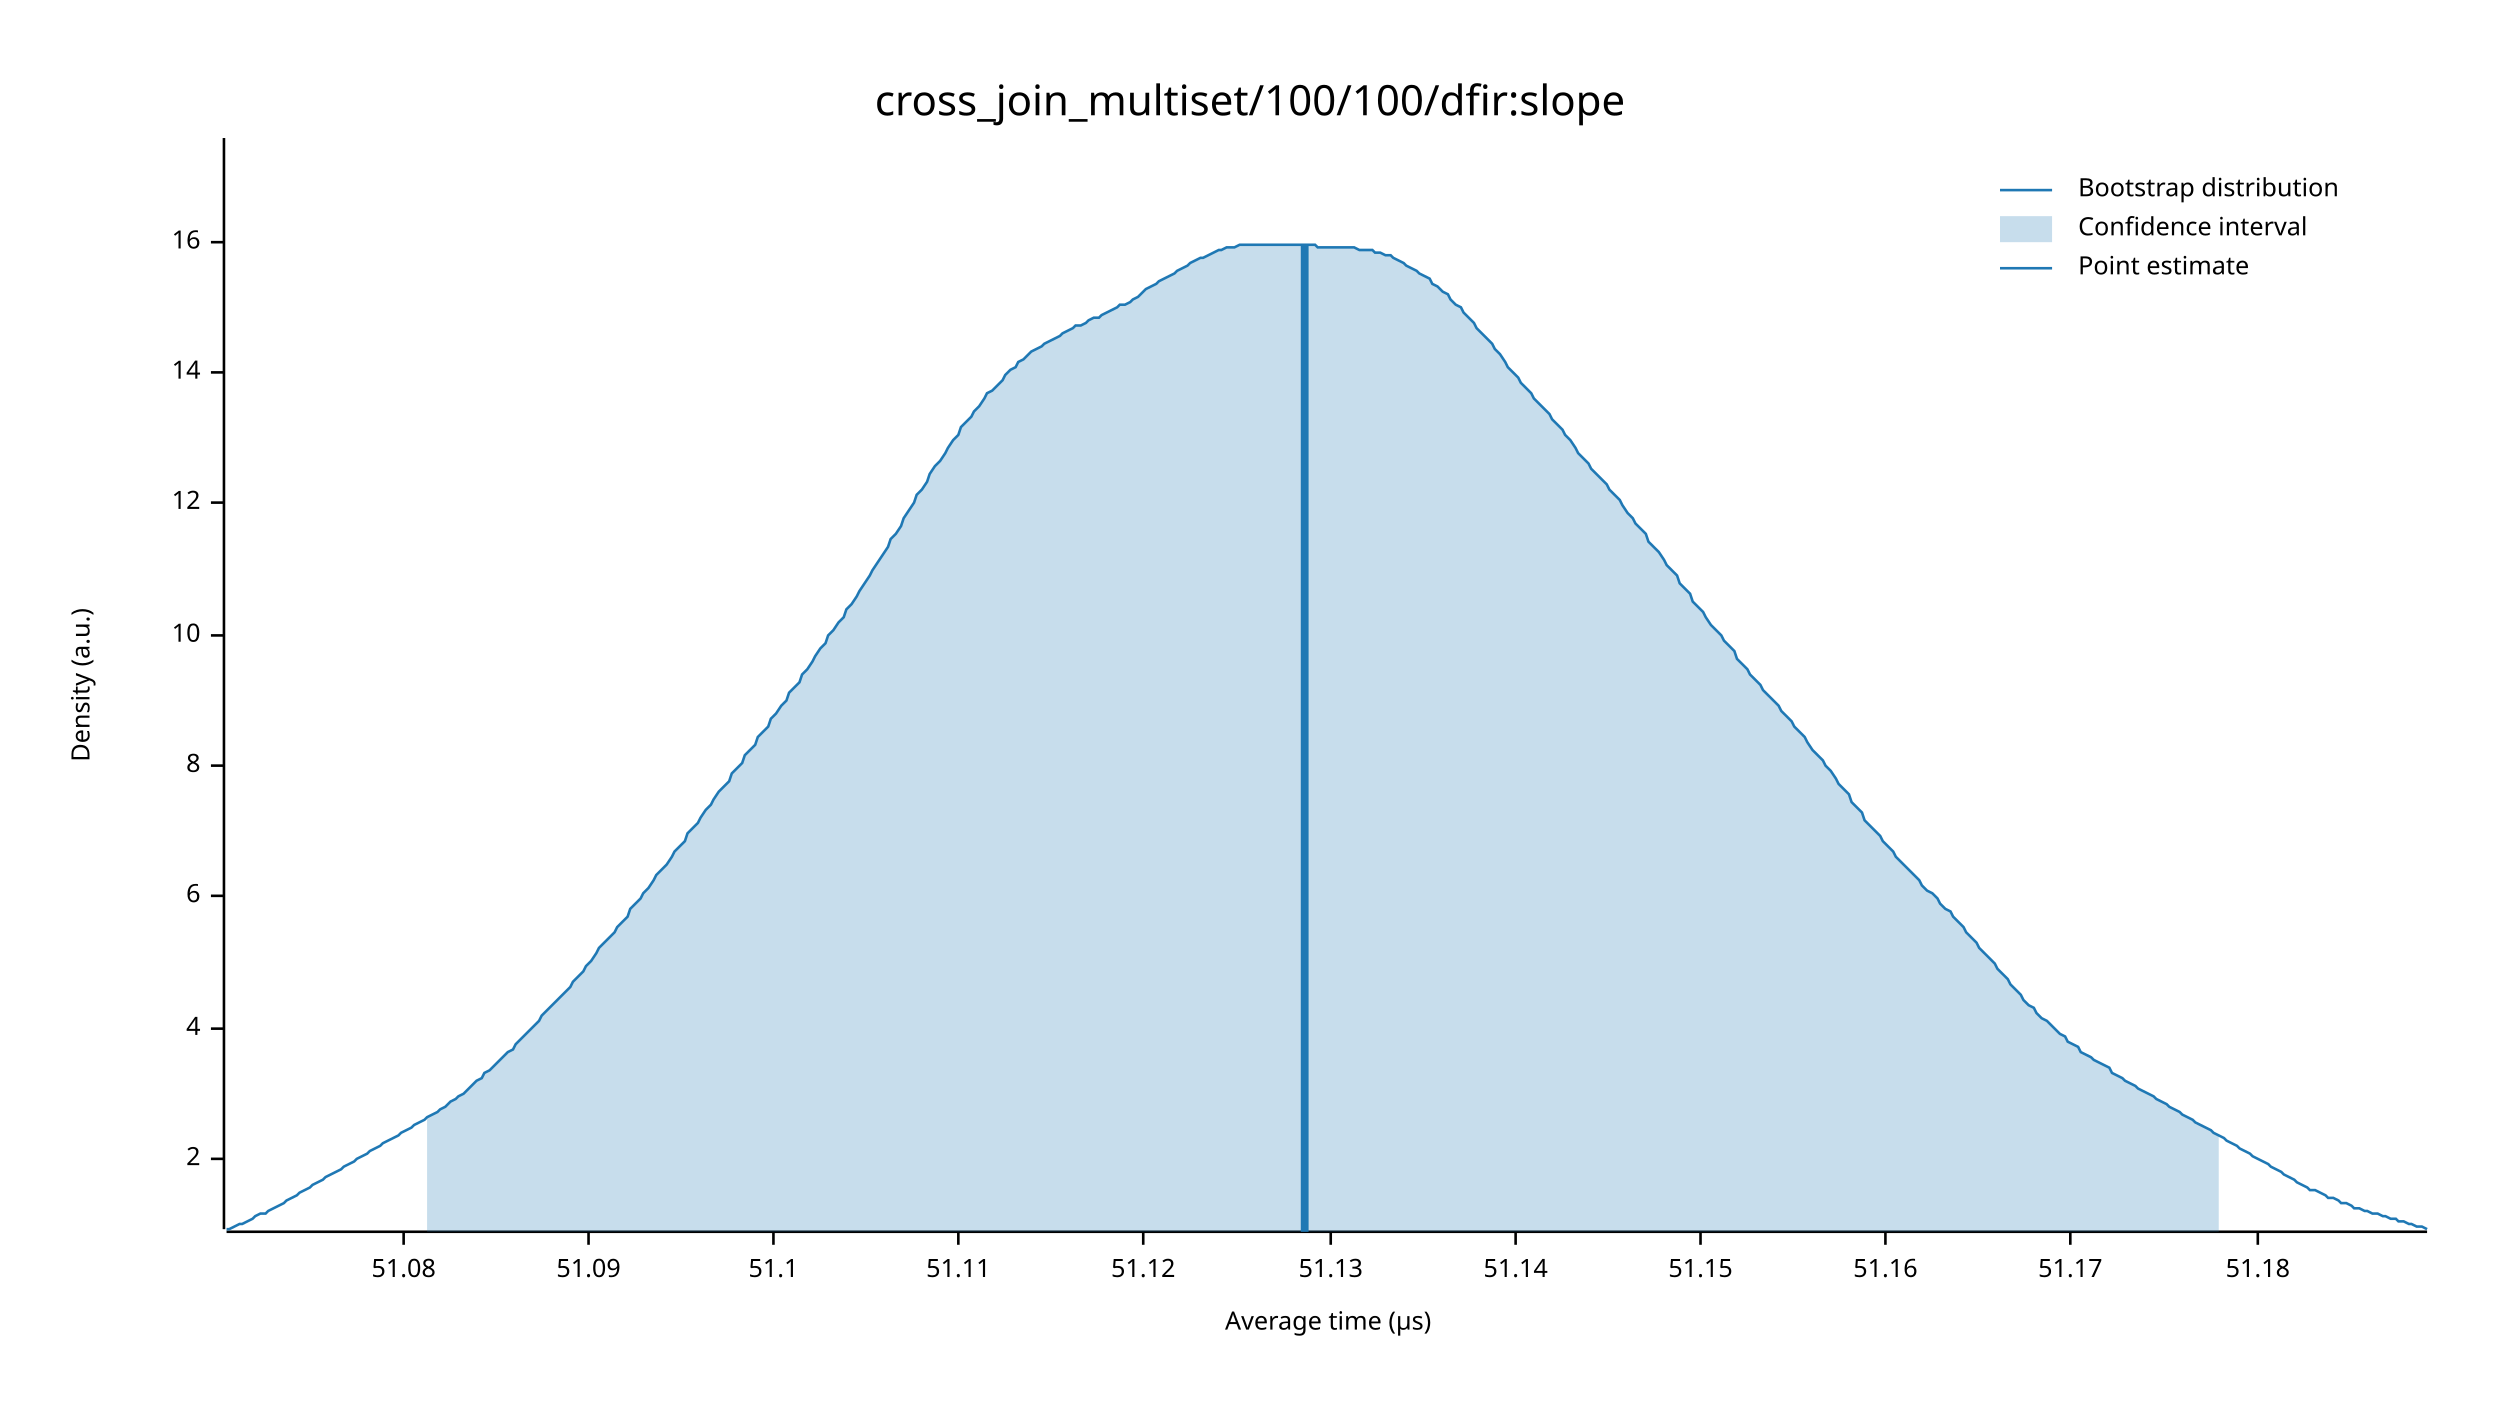
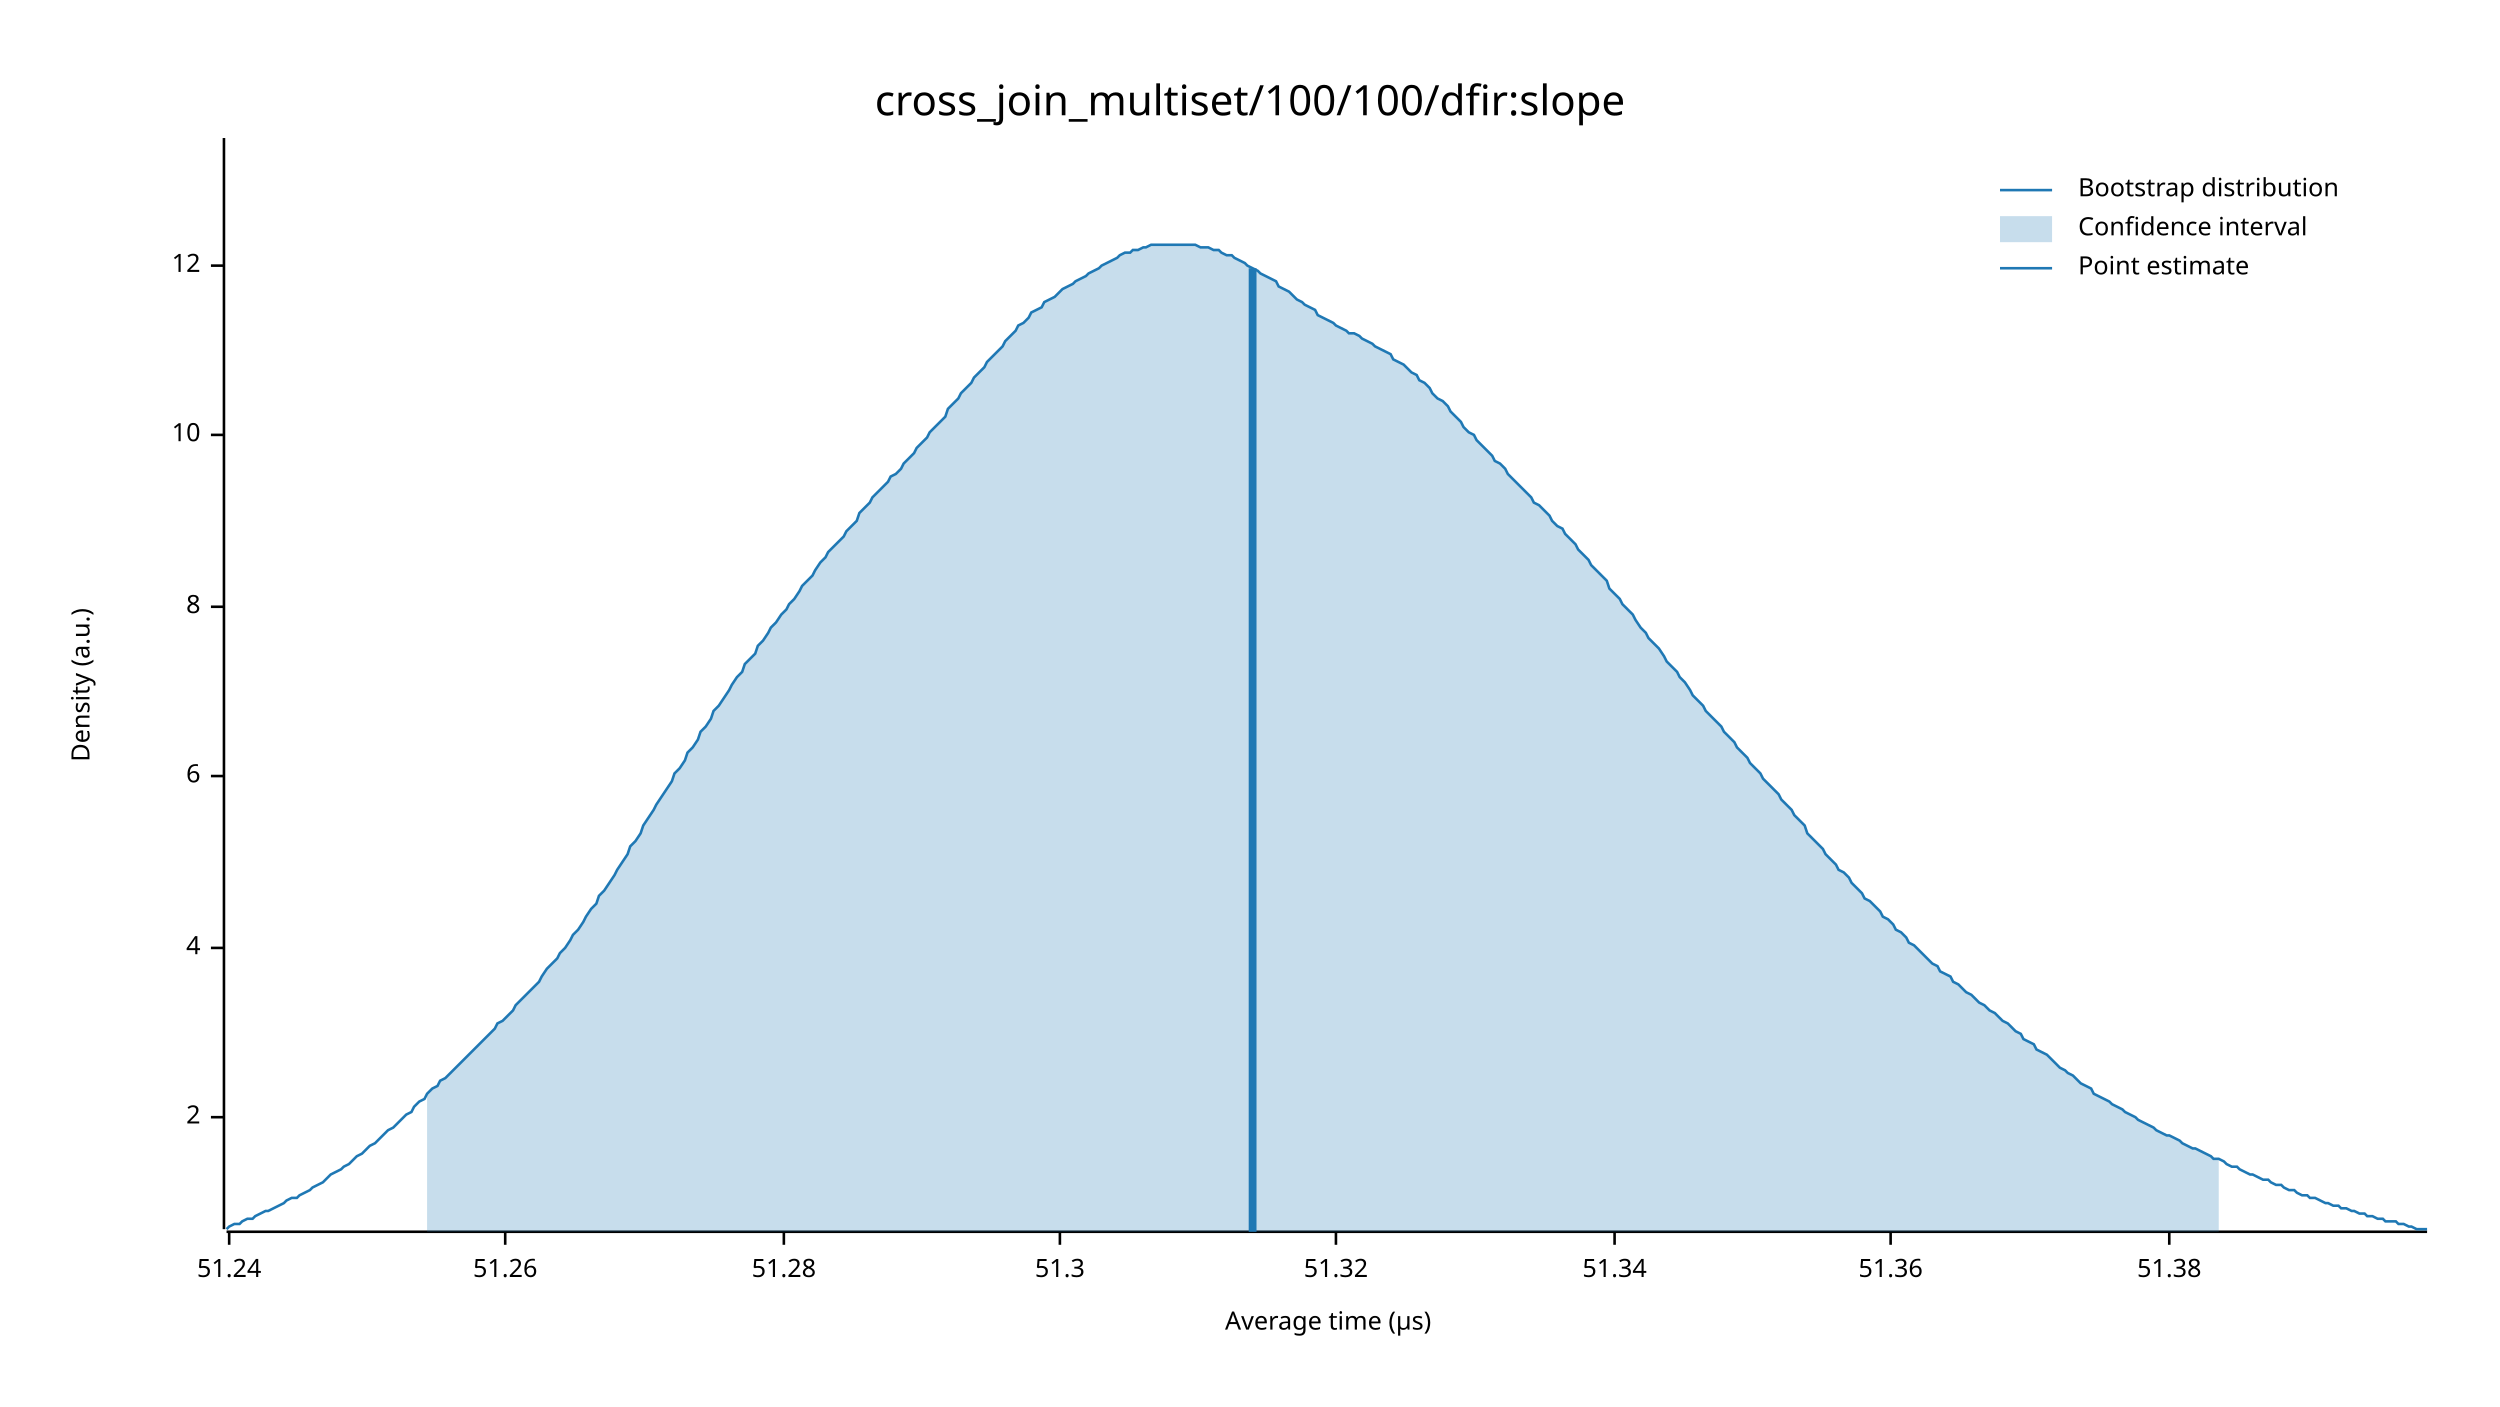
<svg xmlns="http://www.w3.org/2000/svg" width="960" height="540" viewBox="0 0 960 540">
  <text x="480" y="32" dy="0.76em" text-anchor="middle" font-family="sans-serif" font-size="16.129" opacity="1" fill="#000000">
cross_join_multiset/100/100/dfir:slope
</text>
  <text x="27" y="263" dy="0.76em" text-anchor="middle" font-family="sans-serif" font-size="9.677" opacity="1" fill="#000000" transform="rotate(270, 27, 263)">
Density (a.u.)
</text>
  <text x="510" y="513" dy="-0.5ex" text-anchor="middle" font-family="sans-serif" font-size="9.677" opacity="1" fill="#000000">
Average time (µs)
</text>
  <polyline fill="none" opacity="1" stroke="#000000" stroke-width="1" points="86,53 86,472 " />
-   <text x="77" y="445" dy="0.5ex" text-anchor="end" font-family="sans-serif" font-size="9.677" opacity="1" fill="#000000">
+   <text x="77" y="429" dy="0.5ex" text-anchor="end" font-family="sans-serif" font-size="9.677" opacity="1" fill="#000000">
2
</text>
-   <polyline fill="none" opacity="1" stroke="#000000" stroke-width="1" points="81,445 86,445 " />
-   <text x="77" y="395" dy="0.5ex" text-anchor="end" font-family="sans-serif" font-size="9.677" opacity="1" fill="#000000">
+   <polyline fill="none" opacity="1" stroke="#000000" stroke-width="1" points="81,429 86,429 " />
+   <text x="77" y="364" dy="0.5ex" text-anchor="end" font-family="sans-serif" font-size="9.677" opacity="1" fill="#000000">
4
</text>
-   <polyline fill="none" opacity="1" stroke="#000000" stroke-width="1" points="81,395 86,395 " />
-   <text x="77" y="344" dy="0.5ex" text-anchor="end" font-family="sans-serif" font-size="9.677" opacity="1" fill="#000000">
+   <polyline fill="none" opacity="1" stroke="#000000" stroke-width="1" points="81,364 86,364 " />
+   <text x="77" y="298" dy="0.5ex" text-anchor="end" font-family="sans-serif" font-size="9.677" opacity="1" fill="#000000">
6
</text>
-   <polyline fill="none" opacity="1" stroke="#000000" stroke-width="1" points="81,344 86,344 " />
-   <text x="77" y="294" dy="0.5ex" text-anchor="end" font-family="sans-serif" font-size="9.677" opacity="1" fill="#000000">
+   <polyline fill="none" opacity="1" stroke="#000000" stroke-width="1" points="81,298 86,298 " />
+   <text x="77" y="233" dy="0.5ex" text-anchor="end" font-family="sans-serif" font-size="9.677" opacity="1" fill="#000000">
8
</text>
-   <polyline fill="none" opacity="1" stroke="#000000" stroke-width="1" points="81,294 86,294 " />
-   <text x="77" y="244" dy="0.5ex" text-anchor="end" font-family="sans-serif" font-size="9.677" opacity="1" fill="#000000">
+   <polyline fill="none" opacity="1" stroke="#000000" stroke-width="1" points="81,233 86,233 " />
+   <text x="77" y="167" dy="0.5ex" text-anchor="end" font-family="sans-serif" font-size="9.677" opacity="1" fill="#000000">
10
</text>
-   <polyline fill="none" opacity="1" stroke="#000000" stroke-width="1" points="81,244 86,244 " />
-   <text x="77" y="193" dy="0.5ex" text-anchor="end" font-family="sans-serif" font-size="9.677" opacity="1" fill="#000000">
+   <polyline fill="none" opacity="1" stroke="#000000" stroke-width="1" points="81,167 86,167 " />
+   <text x="77" y="102" dy="0.5ex" text-anchor="end" font-family="sans-serif" font-size="9.677" opacity="1" fill="#000000">
12
</text>
-   <polyline fill="none" opacity="1" stroke="#000000" stroke-width="1" points="81,193 86,193 " />
-   <text x="77" y="143" dy="0.5ex" text-anchor="end" font-family="sans-serif" font-size="9.677" opacity="1" fill="#000000">
- 14
+   <polyline fill="none" opacity="1" stroke="#000000" stroke-width="1" points="81,102 86,102 " />
+   <polyline fill="none" opacity="1" stroke="#000000" stroke-width="1" points="87,473 932,473 " />
+   <text x="88" y="483" dy="0.76em" text-anchor="middle" font-family="sans-serif" font-size="9.677" opacity="1" fill="#000000">
+ 51.24
</text>
-   <polyline fill="none" opacity="1" stroke="#000000" stroke-width="1" points="81,143 86,143 " />
-   <text x="77" y="93" dy="0.5ex" text-anchor="end" font-family="sans-serif" font-size="9.677" opacity="1" fill="#000000">
- 16
+   <polyline fill="none" opacity="1" stroke="#000000" stroke-width="1" points="88,473 88,478 " />
+   <text x="194" y="483" dy="0.76em" text-anchor="middle" font-family="sans-serif" font-size="9.677" opacity="1" fill="#000000">
+ 51.26
</text>
-   <polyline fill="none" opacity="1" stroke="#000000" stroke-width="1" points="81,93 86,93 " />
-   <polyline fill="none" opacity="1" stroke="#000000" stroke-width="1" points="87,473 932,473 " />
-   <text x="155" y="483" dy="0.76em" text-anchor="middle" font-family="sans-serif" font-size="9.677" opacity="1" fill="#000000">
- 51.08
+   <polyline fill="none" opacity="1" stroke="#000000" stroke-width="1" points="194,473 194,478 " />
+   <text x="301" y="483" dy="0.76em" text-anchor="middle" font-family="sans-serif" font-size="9.677" opacity="1" fill="#000000">
+ 51.28
</text>
-   <polyline fill="none" opacity="1" stroke="#000000" stroke-width="1" points="155,473 155,478 " />
-   <text x="226" y="483" dy="0.76em" text-anchor="middle" font-family="sans-serif" font-size="9.677" opacity="1" fill="#000000">
- 51.09
+   <polyline fill="none" opacity="1" stroke="#000000" stroke-width="1" points="301,473 301,478 " />
+   <text x="407" y="483" dy="0.76em" text-anchor="middle" font-family="sans-serif" font-size="9.677" opacity="1" fill="#000000">
+ 51.3
</text>
-   <polyline fill="none" opacity="1" stroke="#000000" stroke-width="1" points="226,473 226,478 " />
-   <text x="297" y="483" dy="0.76em" text-anchor="middle" font-family="sans-serif" font-size="9.677" opacity="1" fill="#000000">
- 51.1
+   <polyline fill="none" opacity="1" stroke="#000000" stroke-width="1" points="407,473 407,478 " />
+   <text x="513" y="483" dy="0.76em" text-anchor="middle" font-family="sans-serif" font-size="9.677" opacity="1" fill="#000000">
+ 51.32
</text>
-   <polyline fill="none" opacity="1" stroke="#000000" stroke-width="1" points="297,473 297,478 " />
-   <text x="368" y="483" dy="0.76em" text-anchor="middle" font-family="sans-serif" font-size="9.677" opacity="1" fill="#000000">
- 51.11
+   <polyline fill="none" opacity="1" stroke="#000000" stroke-width="1" points="513,473 513,478 " />
+   <text x="620" y="483" dy="0.76em" text-anchor="middle" font-family="sans-serif" font-size="9.677" opacity="1" fill="#000000">
+ 51.34
</text>
-   <polyline fill="none" opacity="1" stroke="#000000" stroke-width="1" points="368,473 368,478 " />
-   <text x="439" y="483" dy="0.76em" text-anchor="middle" font-family="sans-serif" font-size="9.677" opacity="1" fill="#000000">
- 51.12
+   <polyline fill="none" opacity="1" stroke="#000000" stroke-width="1" points="620,473 620,478 " />
+   <text x="726" y="483" dy="0.76em" text-anchor="middle" font-family="sans-serif" font-size="9.677" opacity="1" fill="#000000">
+ 51.36
</text>
-   <polyline fill="none" opacity="1" stroke="#000000" stroke-width="1" points="439,473 439,478 " />
-   <text x="511" y="483" dy="0.76em" text-anchor="middle" font-family="sans-serif" font-size="9.677" opacity="1" fill="#000000">
- 51.13
+   <polyline fill="none" opacity="1" stroke="#000000" stroke-width="1" points="726,473 726,478 " />
+   <text x="833" y="483" dy="0.76em" text-anchor="middle" font-family="sans-serif" font-size="9.677" opacity="1" fill="#000000">
+ 51.38
</text>
-   <polyline fill="none" opacity="1" stroke="#000000" stroke-width="1" points="511,473 511,478 " />
-   <text x="582" y="483" dy="0.76em" text-anchor="middle" font-family="sans-serif" font-size="9.677" opacity="1" fill="#000000">
- 51.14
- </text>
-   <polyline fill="none" opacity="1" stroke="#000000" stroke-width="1" points="582,473 582,478 " />
-   <text x="653" y="483" dy="0.76em" text-anchor="middle" font-family="sans-serif" font-size="9.677" opacity="1" fill="#000000">
- 51.15
- </text>
-   <polyline fill="none" opacity="1" stroke="#000000" stroke-width="1" points="653,473 653,478 " />
-   <text x="724" y="483" dy="0.76em" text-anchor="middle" font-family="sans-serif" font-size="9.677" opacity="1" fill="#000000">
- 51.16
- </text>
-   <polyline fill="none" opacity="1" stroke="#000000" stroke-width="1" points="724,473 724,478 " />
-   <text x="795" y="483" dy="0.76em" text-anchor="middle" font-family="sans-serif" font-size="9.677" opacity="1" fill="#000000">
- 51.17
- </text>
-   <polyline fill="none" opacity="1" stroke="#000000" stroke-width="1" points="795,473 795,478 " />
-   <text x="867" y="483" dy="0.76em" text-anchor="middle" font-family="sans-serif" font-size="9.677" opacity="1" fill="#000000">
- 51.18
- </text>
-   <polyline fill="none" opacity="1" stroke="#000000" stroke-width="1" points="867,473 867,478 " />
-   <polyline fill="none" opacity="1" stroke="#1F78B4" stroke-width="1" points="87,472 88,472 90,471 92,470 93,470 95,469 97,468 98,467 100,466 102,466 103,465 105,464 107,463 109,462 110,461 112,460 114,459 115,458 117,457 119,456 120,455 122,454 124,453 125,452 127,451 129,450 131,449 132,448 134,447 136,446 137,445 139,444 141,443 142,442 144,441 146,440 147,439 149,438 151,437 153,436 154,435 156,434 158,433 159,432 161,431 163,430 164,429 166,428 168,427 169,426 171,425 173,423 175,422 176,421 178,420 180,418 181,417 183,415 185,414 186,412 188,411 190,409 191,408 193,406 195,404 197,403 198,401 200,399 202,397 203,396 205,394 207,392 208,390 210,388 212,386 214,384 215,383 217,381 219,379 220,377 222,375 224,373 225,371 227,369 229,366 230,364 232,362 234,360 236,358 237,356 239,354 241,352 242,349 244,347 246,345 247,343 249,341 251,338 252,336 254,334 256,332 258,329 259,327 261,325 263,323 264,320 266,318 268,316 269,314 271,311 273,309 274,307 276,304 278,302 280,300 281,297 283,295 285,293 286,290 288,288 290,286 291,283 293,281 295,279 296,276 298,274 300,271 302,269 303,266 305,264 307,262 308,259 310,257 312,254 313,252 315,249 317,247 318,244 320,242 322,239 324,237 325,234 327,232 329,229 330,227 332,224 334,221 335,219 337,216 339,213 341,210 342,207 344,205 346,202 347,199 349,196 351,193 352,190 354,188 356,185 357,182 359,179 361,177 363,174 364,172 366,169 368,167 369,164 371,162 373,160 374,158 376,156 378,153 379,151 381,150 383,148 385,146 386,144 388,142 390,141 391,139 393,138 395,136 396,135 398,134 400,133 401,132 403,131 405,130 407,129 408,128 410,127 412,126 413,125 415,125 417,124 418,123 420,122 422,122 423,121 425,120 427,119 429,118 430,117 432,117 434,116 435,115 437,114 439,112 440,111 442,110 444,109 445,108 447,107 449,106 451,105 452,104 454,103 456,102 457,101 459,100 461,99 462,99 464,98 466,97 468,96 469,96 471,95 473,95 474,95 476,94 478,94 479,94 481,94 483,94 484,94 486,94 488,94 490,94 491,94 493,94 495,94 496,94 498,94 500,94 501,94 503,94 505,94 506,95 508,95 510,95 512,95 513,95 515,95 517,95 518,95 520,95 522,96 523,96 525,96 527,96 528,97 530,97 532,98 534,98 535,99 537,100 539,101 540,102 542,103 544,104 545,105 547,106 549,107 550,109 552,110 554,112 556,113 557,115 559,117 561,118 562,120 564,122 566,124 567,126 569,128 571,130 573,132 574,134 576,136 578,139 579,141 581,143 583,145 584,147 586,149 588,151 589,153 591,155 593,157 595,159 596,161 598,163 600,165 601,167 603,169 605,172 606,174 608,176 610,178 611,180 613,182 615,184 617,186 618,188 620,190 622,192 623,194 625,197 627,199 628,201 630,203 632,205 633,208 635,210 637,212 639,215 640,217 642,219 644,221 645,224 647,226 649,228 650,231 652,233 654,235 655,237 657,240 659,242 661,244 662,246 664,248 666,250 667,253 669,255 671,257 672,259 674,261 676,263 677,265 679,267 681,269 683,271 684,273 686,275 688,277 689,279 691,281 693,283 694,285 696,288 698,290 700,292 701,294 703,296 705,299 706,301 708,303 710,305 711,308 713,310 715,312 716,315 718,317 720,319 722,321 723,323 725,325 727,327 728,329 730,331 732,333 733,334 735,336 737,338 738,340 740,342 742,343 744,345 745,347 747,349 749,350 750,352 752,354 754,356 755,358 757,360 759,362 760,364 762,366 764,368 766,370 767,372 769,374 771,376 772,378 774,380 776,382 777,384 779,386 781,387 782,389 784,391 786,392 788,394 789,395 791,397 793,398 794,400 796,401 798,402 799,404 801,405 803,406 804,407 806,408 808,409 810,410 811,412 813,413 815,414 816,415 818,416 820,417 821,418 823,419 825,420 827,421 828,422 830,423 832,424 833,425 835,426 837,427 838,428 840,429 842,430 843,431 845,432 847,433 849,434 850,435 852,436 854,437 855,438 857,439 859,440 860,441 862,442 864,443 865,444 867,445 869,446 871,447 872,448 874,449 876,450 877,451 879,452 881,453 882,454 884,455 886,456 887,457 889,457 891,458 893,459 894,460 896,460 898,461 899,462 901,462 903,463 904,464 906,464 908,465 909,465 911,466 913,466 915,467 916,467 918,468 920,468 921,469 923,469 925,470 926,470 928,471 930,471 932,472 " />
-   <polygon opacity="0.25" fill="#1F78B4" points="164,429 166,428 168,427 169,426 171,425 173,423 175,422 176,421 178,420 180,418 181,417 183,415 185,414 186,412 188,411 190,409 191,408 193,406 195,404 197,403 198,401 200,399 202,397 203,396 205,394 207,392 208,390 210,388 212,386 214,384 215,383 217,381 219,379 220,377 222,375 224,373 225,371 227,369 229,366 230,364 232,362 234,360 236,358 237,356 239,354 241,352 242,349 244,347 246,345 247,343 249,341 251,338 252,336 254,334 256,332 258,329 259,327 261,325 263,323 264,320 266,318 268,316 269,314 271,311 273,309 274,307 276,304 278,302 280,300 281,297 283,295 285,293 286,290 288,288 290,286 291,283 293,281 295,279 296,276 298,274 300,271 302,269 303,266 305,264 307,262 308,259 310,257 312,254 313,252 315,249 317,247 318,244 320,242 322,239 324,237 325,234 327,232 329,229 330,227 332,224 334,221 335,219 337,216 339,213 341,210 342,207 344,205 346,202 347,199 349,196 351,193 352,190 354,188 356,185 357,182 359,179 361,177 363,174 364,172 366,169 368,167 369,164 371,162 373,160 374,158 376,156 378,153 379,151 381,150 383,148 385,146 386,144 388,142 390,141 391,139 393,138 395,136 396,135 398,134 400,133 401,132 403,131 405,130 407,129 408,128 410,127 412,126 413,125 415,125 417,124 418,123 420,122 422,122 423,121 425,120 427,119 429,118 430,117 432,117 434,116 435,115 437,114 439,112 440,111 442,110 444,109 445,108 447,107 449,106 451,105 452,104 454,103 456,102 457,101 459,100 461,99 462,99 464,98 466,97 468,96 469,96 471,95 473,95 474,95 476,94 478,94 479,94 481,94 483,94 484,94 486,94 488,94 490,94 491,94 493,94 495,94 496,94 498,94 500,94 501,94 503,94 505,94 506,95 508,95 510,95 512,95 513,95 515,95 517,95 518,95 520,95 522,96 523,96 525,96 527,96 528,97 530,97 532,98 534,98 535,99 537,100 539,101 540,102 542,103 544,104 545,105 547,106 549,107 550,109 552,110 554,112 556,113 557,115 559,117 561,118 562,120 564,122 566,124 567,126 569,128 571,130 573,132 574,134 576,136 578,139 579,141 581,143 583,145 584,147 586,149 588,151 589,153 591,155 593,157 595,159 596,161 598,163 600,165 601,167 603,169 605,172 606,174 608,176 610,178 611,180 613,182 615,184 617,186 618,188 620,190 622,192 623,194 625,197 627,199 628,201 630,203 632,205 633,208 635,210 637,212 639,215 640,217 642,219 644,221 645,224 647,226 649,228 650,231 652,233 654,235 655,237 657,240 659,242 661,244 662,246 664,248 666,250 667,253 669,255 671,257 672,259 674,261 676,263 677,265 679,267 681,269 683,271 684,273 686,275 688,277 689,279 691,281 693,283 694,285 696,288 698,290 700,292 701,294 703,296 705,299 706,301 708,303 710,305 711,308 713,310 715,312 716,315 718,317 720,319 722,321 723,323 725,325 727,327 728,329 730,331 732,333 733,334 735,336 737,338 738,340 740,342 742,343 744,345 745,347 747,349 749,350 750,352 752,354 754,356 755,358 757,360 759,362 760,364 762,366 764,368 766,370 767,372 769,374 771,376 772,378 774,380 776,382 777,384 779,386 781,387 782,389 784,391 786,392 788,394 789,395 791,397 793,398 794,400 796,401 798,402 799,404 801,405 803,406 804,407 806,408 808,409 810,410 811,412 813,413 815,414 816,415 818,416 820,417 821,418 823,419 825,420 827,421 828,422 830,423 832,424 833,425 835,426 837,427 838,428 840,429 842,430 843,431 845,432 847,433 849,434 850,435 852,436 852,473 164,473 " />
-   <polyline fill="none" opacity="1" stroke="#1F78B4" stroke-width="3" points="501,473 501,94 " />
+   <polyline fill="none" opacity="1" stroke="#000000" stroke-width="1" points="833,473 833,478 " />
+   <polyline fill="none" opacity="1" stroke="#1F78B4" stroke-width="1" points="87,472 88,471 90,470 92,470 93,469 95,468 97,468 98,467 100,466 102,465 103,465 105,464 107,463 109,462 110,461 112,460 114,460 115,459 117,458 119,457 120,456 122,455 124,454 125,453 127,451 129,450 131,449 132,448 134,447 136,445 137,444 139,443 141,441 142,440 144,439 146,437 147,436 149,434 151,433 153,431 154,430 156,428 158,427 159,425 161,423 163,422 164,420 166,418 168,417 169,415 171,414 173,412 175,410 176,409 178,407 180,405 181,404 183,402 185,400 186,399 188,397 190,395 191,393 193,392 195,390 197,388 198,386 200,384 202,382 203,381 205,379 207,377 208,375 210,372 212,370 214,368 215,366 217,364 219,361 220,359 222,357 224,354 225,352 227,349 229,347 230,344 232,342 234,339 236,336 237,334 239,331 241,328 242,325 244,323 246,320 247,317 249,314 251,311 252,309 254,306 256,303 258,300 259,297 261,295 263,292 264,289 266,287 268,284 269,281 271,279 273,276 274,273 276,271 278,268 280,265 281,263 283,260 285,258 286,255 288,253 290,251 291,248 293,246 295,243 296,241 298,239 300,236 302,234 303,232 305,230 307,227 308,225 310,223 312,221 313,219 315,216 317,214 318,212 320,210 322,208 324,206 325,204 327,202 329,200 330,197 332,195 334,193 335,191 337,189 339,187 341,185 342,183 344,182 346,180 347,178 349,176 351,174 352,172 354,170 356,168 357,166 359,164 361,162 363,160 364,157 366,155 368,153 369,151 371,149 373,147 374,145 376,143 378,141 379,139 381,137 383,135 385,133 386,131 388,129 390,127 391,125 393,124 395,122 396,120 398,119 400,118 401,116 403,115 405,114 407,112 408,111 410,110 412,109 413,108 415,107 417,106 418,105 420,104 422,103 423,102 425,101 427,100 429,99 430,98 432,97 434,97 435,96 437,96 439,95 440,95 442,94 444,94 445,94 447,94 449,94 451,94 452,94 454,94 456,94 457,94 459,94 461,95 462,95 464,95 466,96 468,96 469,97 471,98 473,98 474,99 476,100 478,101 479,102 481,103 483,104 484,105 486,106 488,107 490,108 491,110 493,111 495,112 496,113 498,115 500,116 501,117 503,118 505,119 506,121 508,122 510,123 512,124 513,125 515,126 517,127 518,128 520,128 522,129 523,130 525,131 527,132 528,133 530,134 532,135 534,136 535,138 537,139 539,140 540,141 542,143 544,144 545,146 547,147 549,149 550,151 552,153 554,154 556,156 557,158 559,160 561,162 562,164 564,166 566,167 567,169 569,171 571,173 573,175 574,177 576,178 578,180 579,182 581,184 583,186 584,187 586,189 588,191 589,193 591,194 593,196 595,198 596,200 598,202 600,203 601,205 603,207 605,209 606,211 608,213 610,215 611,217 613,219 615,221 617,223 618,226 620,228 622,230 623,232 625,234 627,236 628,238 630,241 632,243 633,245 635,247 637,249 639,252 640,254 642,256 644,258 645,260 647,262 649,265 650,267 652,269 654,271 655,273 657,275 659,277 661,279 662,281 664,283 666,285 667,287 669,289 671,291 672,293 674,295 676,297 677,299 679,301 681,303 683,305 684,307 686,309 688,311 689,313 691,315 693,317 694,320 696,322 698,324 700,326 701,328 703,330 705,332 706,334 708,335 710,337 711,339 713,341 715,343 716,345 718,346 720,348 722,350 723,352 725,353 727,355 728,357 730,358 732,360 733,362 735,363 737,365 738,366 740,368 742,370 744,371 745,373 747,374 749,375 750,377 752,378 754,380 755,381 757,382 759,384 760,385 762,386 764,388 766,389 767,390 769,392 771,393 772,394 774,396 776,397 777,399 779,400 781,401 782,403 784,404 786,405 788,407 789,408 791,410 793,411 794,412 796,413 798,415 799,416 801,417 803,418 804,420 806,421 808,422 810,423 811,424 813,425 815,426 816,427 818,428 820,429 821,430 823,431 825,432 827,433 828,434 830,435 832,436 833,436 835,437 837,438 838,439 840,440 842,441 843,441 845,442 847,443 849,444 850,445 852,445 854,446 855,447 857,448 859,448 860,449 862,450 864,451 865,451 867,452 869,453 871,453 872,454 874,455 876,455 877,456 879,457 881,457 882,458 884,459 886,459 887,460 889,460 891,461 893,462 894,462 896,463 898,463 899,464 901,464 903,465 904,465 906,466 908,466 909,467 911,467 913,468 915,468 916,469 918,469 920,469 921,470 923,470 925,471 926,471 928,472 930,472 932,472 " />
+   <polygon opacity="0.25" fill="#1F78B4" points="164,420 166,418 168,417 169,415 171,414 173,412 175,410 176,409 178,407 180,405 181,404 183,402 185,400 186,399 188,397 190,395 191,393 193,392 195,390 197,388 198,386 200,384 202,382 203,381 205,379 207,377 208,375 210,372 212,370 214,368 215,366 217,364 219,361 220,359 222,357 224,354 225,352 227,349 229,347 230,344 232,342 234,339 236,336 237,334 239,331 241,328 242,325 244,323 246,320 247,317 249,314 251,311 252,309 254,306 256,303 258,300 259,297 261,295 263,292 264,289 266,287 268,284 269,281 271,279 273,276 274,273 276,271 278,268 280,265 281,263 283,260 285,258 286,255 288,253 290,251 291,248 293,246 295,243 296,241 298,239 300,236 302,234 303,232 305,230 307,227 308,225 310,223 312,221 313,219 315,216 317,214 318,212 320,210 322,208 324,206 325,204 327,202 329,200 330,197 332,195 334,193 335,191 337,189 339,187 341,185 342,183 344,182 346,180 347,178 349,176 351,174 352,172 354,170 356,168 357,166 359,164 361,162 363,160 364,157 366,155 368,153 369,151 371,149 373,147 374,145 376,143 378,141 379,139 381,137 383,135 385,133 386,131 388,129 390,127 391,125 393,124 395,122 396,120 398,119 400,118 401,116 403,115 405,114 407,112 408,111 410,110 412,109 413,108 415,107 417,106 418,105 420,104 422,103 423,102 425,101 427,100 429,99 430,98 432,97 434,97 435,96 437,96 439,95 440,95 442,94 444,94 445,94 447,94 449,94 451,94 452,94 454,94 456,94 457,94 459,94 461,95 462,95 464,95 466,96 468,96 469,97 471,98 473,98 474,99 476,100 478,101 479,102 481,103 483,104 484,105 486,106 488,107 490,108 491,110 493,111 495,112 496,113 498,115 500,116 501,117 503,118 505,119 506,121 508,122 510,123 512,124 513,125 515,126 517,127 518,128 520,128 522,129 523,130 525,131 527,132 528,133 530,134 532,135 534,136 535,138 537,139 539,140 540,141 542,143 544,144 545,146 547,147 549,149 550,151 552,153 554,154 556,156 557,158 559,160 561,162 562,164 564,166 566,167 567,169 569,171 571,173 573,175 574,177 576,178 578,180 579,182 581,184 583,186 584,187 586,189 588,191 589,193 591,194 593,196 595,198 596,200 598,202 600,203 601,205 603,207 605,209 606,211 608,213 610,215 611,217 613,219 615,221 617,223 618,226 620,228 622,230 623,232 625,234 627,236 628,238 630,241 632,243 633,245 635,247 637,249 639,252 640,254 642,256 644,258 645,260 647,262 649,265 650,267 652,269 654,271 655,273 657,275 659,277 661,279 662,281 664,283 666,285 667,287 669,289 671,291 672,293 674,295 676,297 677,299 679,301 681,303 683,305 684,307 686,309 688,311 689,313 691,315 693,317 694,320 696,322 698,324 700,326 701,328 703,330 705,332 706,334 708,335 710,337 711,339 713,341 715,343 716,345 718,346 720,348 722,350 723,352 725,353 727,355 728,357 730,358 732,360 733,362 735,363 737,365 738,366 740,368 742,370 744,371 745,373 747,374 749,375 750,377 752,378 754,380 755,381 757,382 759,384 760,385 762,386 764,388 766,389 767,390 769,392 771,393 772,394 774,396 776,397 777,399 779,400 781,401 782,403 784,404 786,405 788,407 789,408 791,410 793,411 794,412 796,413 798,415 799,416 801,417 803,418 804,420 806,421 808,422 810,423 811,424 813,425 815,426 816,427 818,428 820,429 821,430 823,431 825,432 827,433 828,434 830,435 832,436 833,436 835,437 837,438 838,439 840,440 842,441 843,441 845,442 847,443 849,444 850,445 852,445 852,473 164,473 " />
+   <polyline fill="none" opacity="1" stroke="#1F78B4" stroke-width="3" points="481,473 481,103 " />
  <text x="798" y="68" dy="0.76em" text-anchor="start" font-family="sans-serif" font-size="9.677" opacity="1" fill="#000000">
Bootstrap distribution
</text>
  <text x="798" y="83" dy="0.76em" text-anchor="start" font-family="sans-serif" font-size="9.677" opacity="1" fill="#000000">
Confidence interval
</text>
  <text x="798" y="98" dy="0.76em" text-anchor="start" font-family="sans-serif" font-size="9.677" opacity="1" fill="#000000">
Point estimate
</text>
  <polyline fill="none" opacity="1" stroke="#1F78B4" stroke-width="1" points="768,73 788,73 " />
  <rect x="768" y="83" width="20" height="10" opacity="0.25" fill="#1F78B4" stroke="none" />
  <polyline fill="none" opacity="1" stroke="#1F78B4" stroke-width="1" points="768,103 788,103 " />
</svg>
